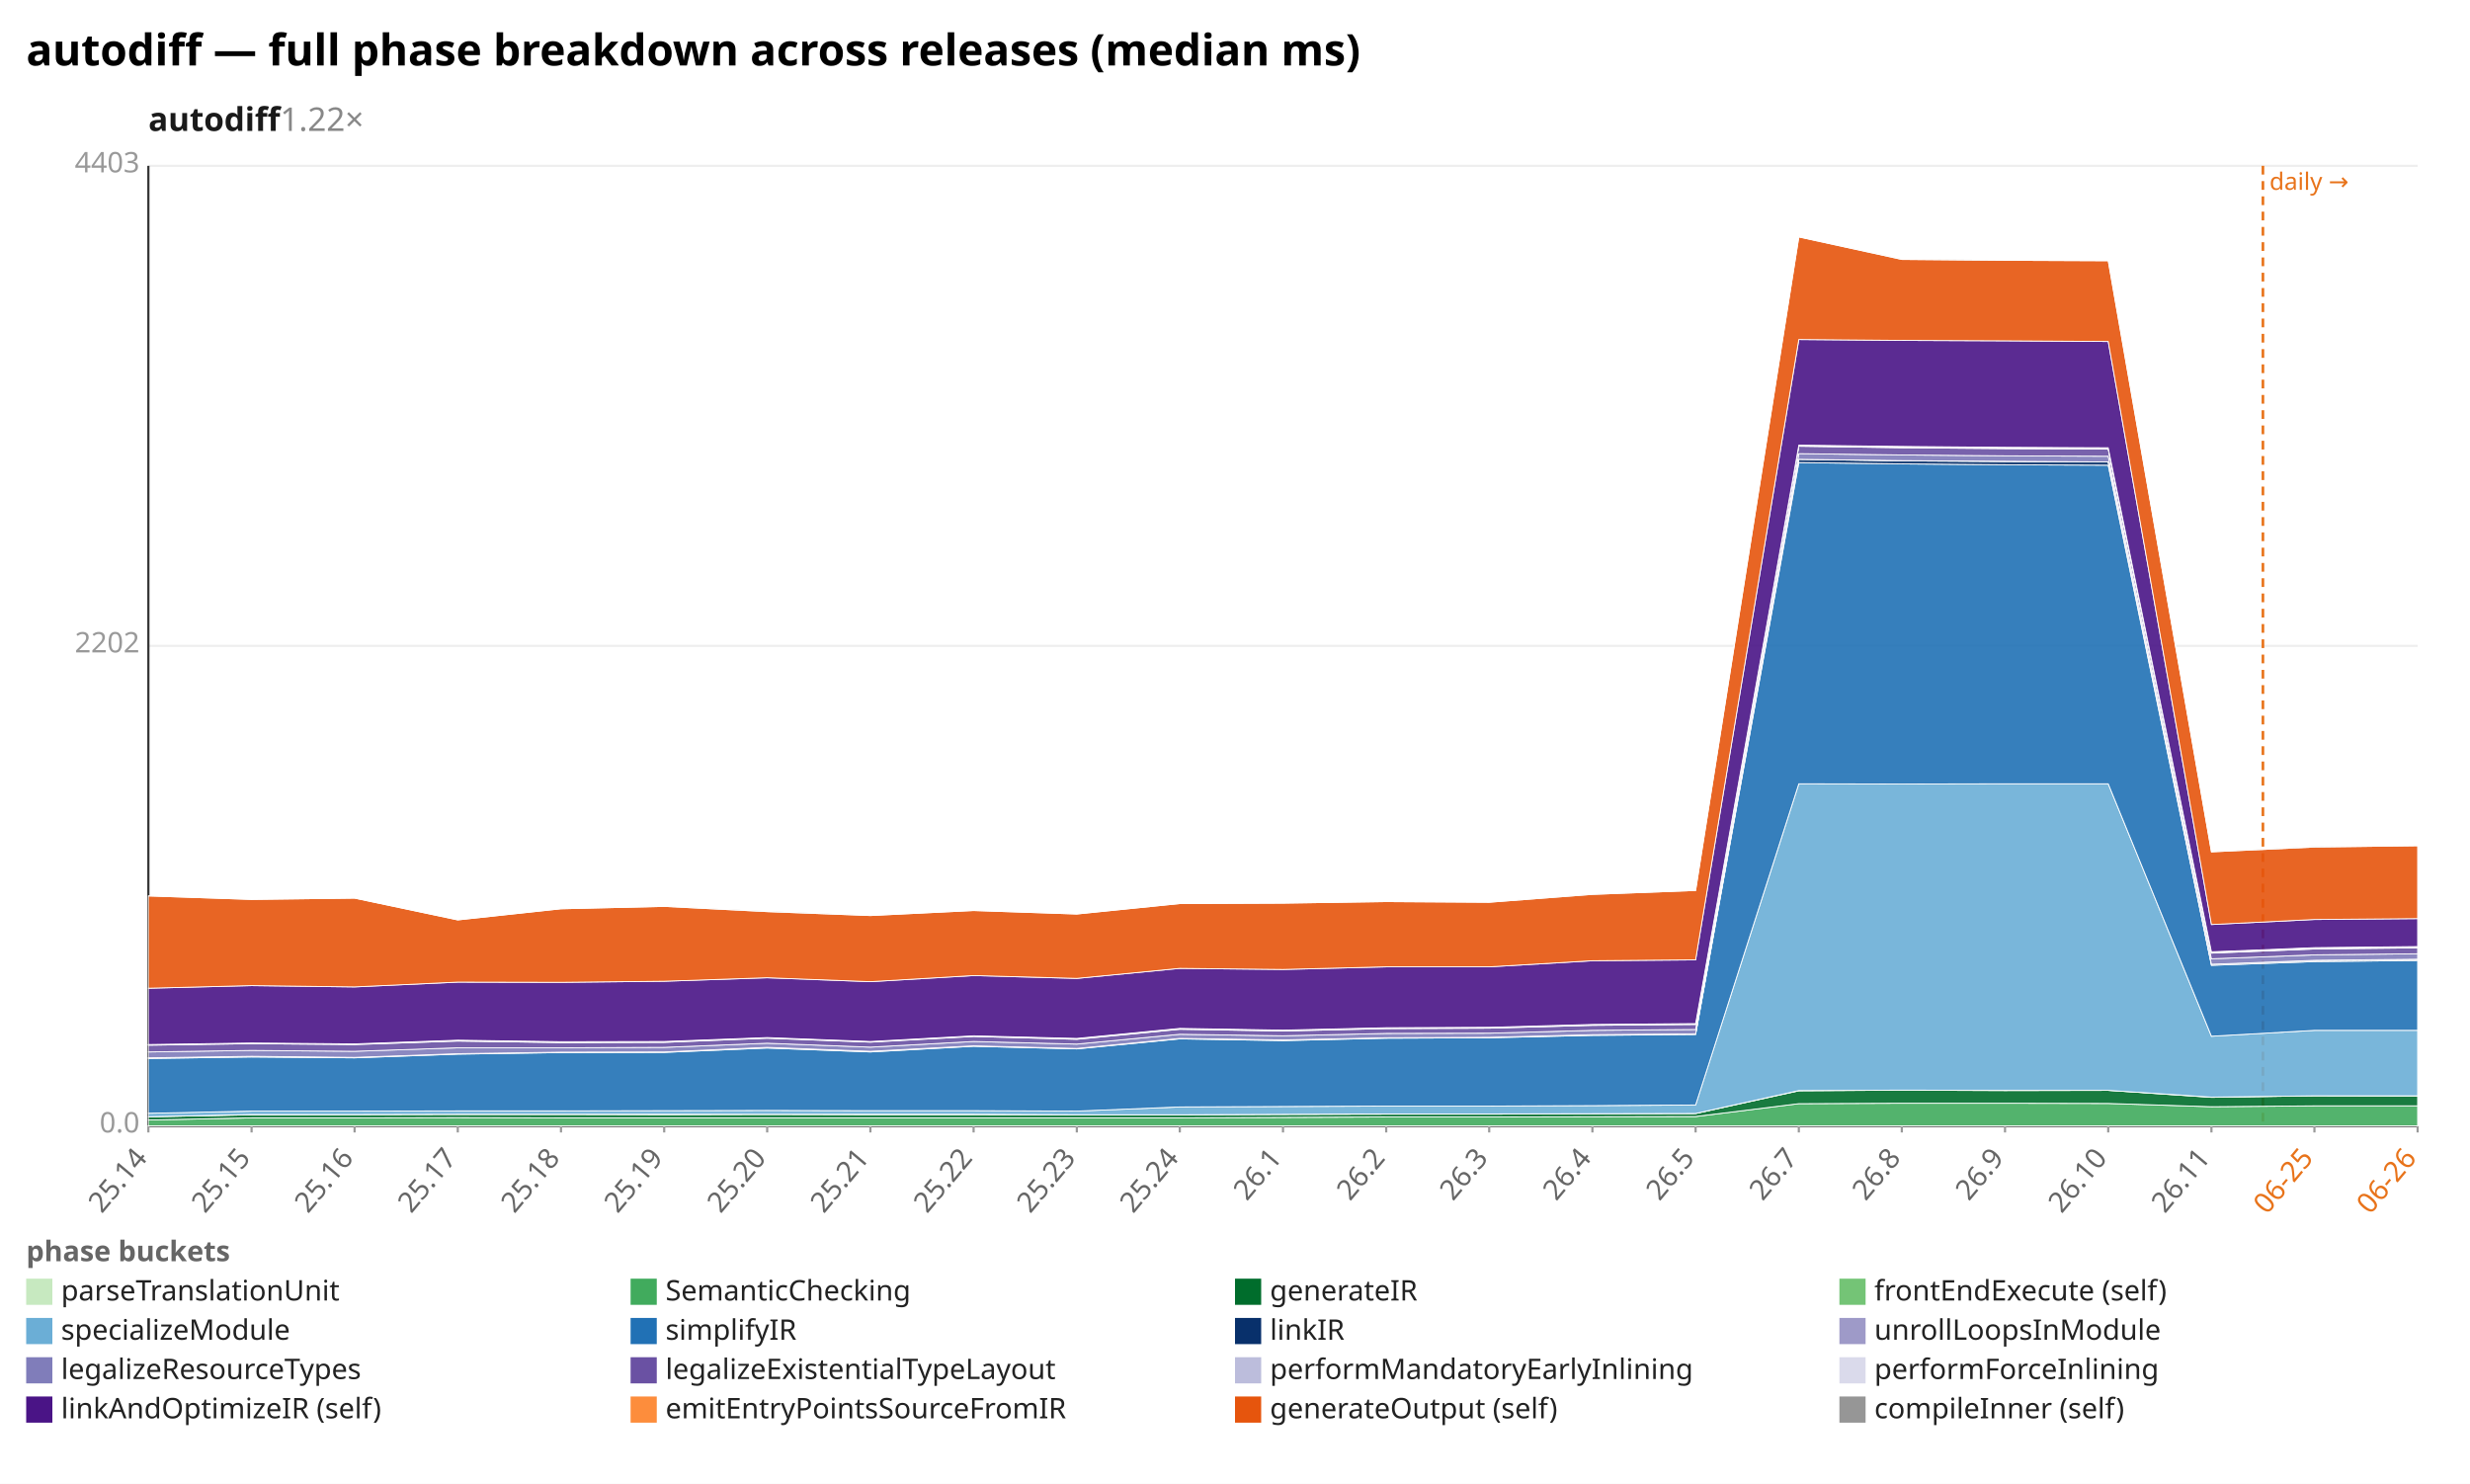
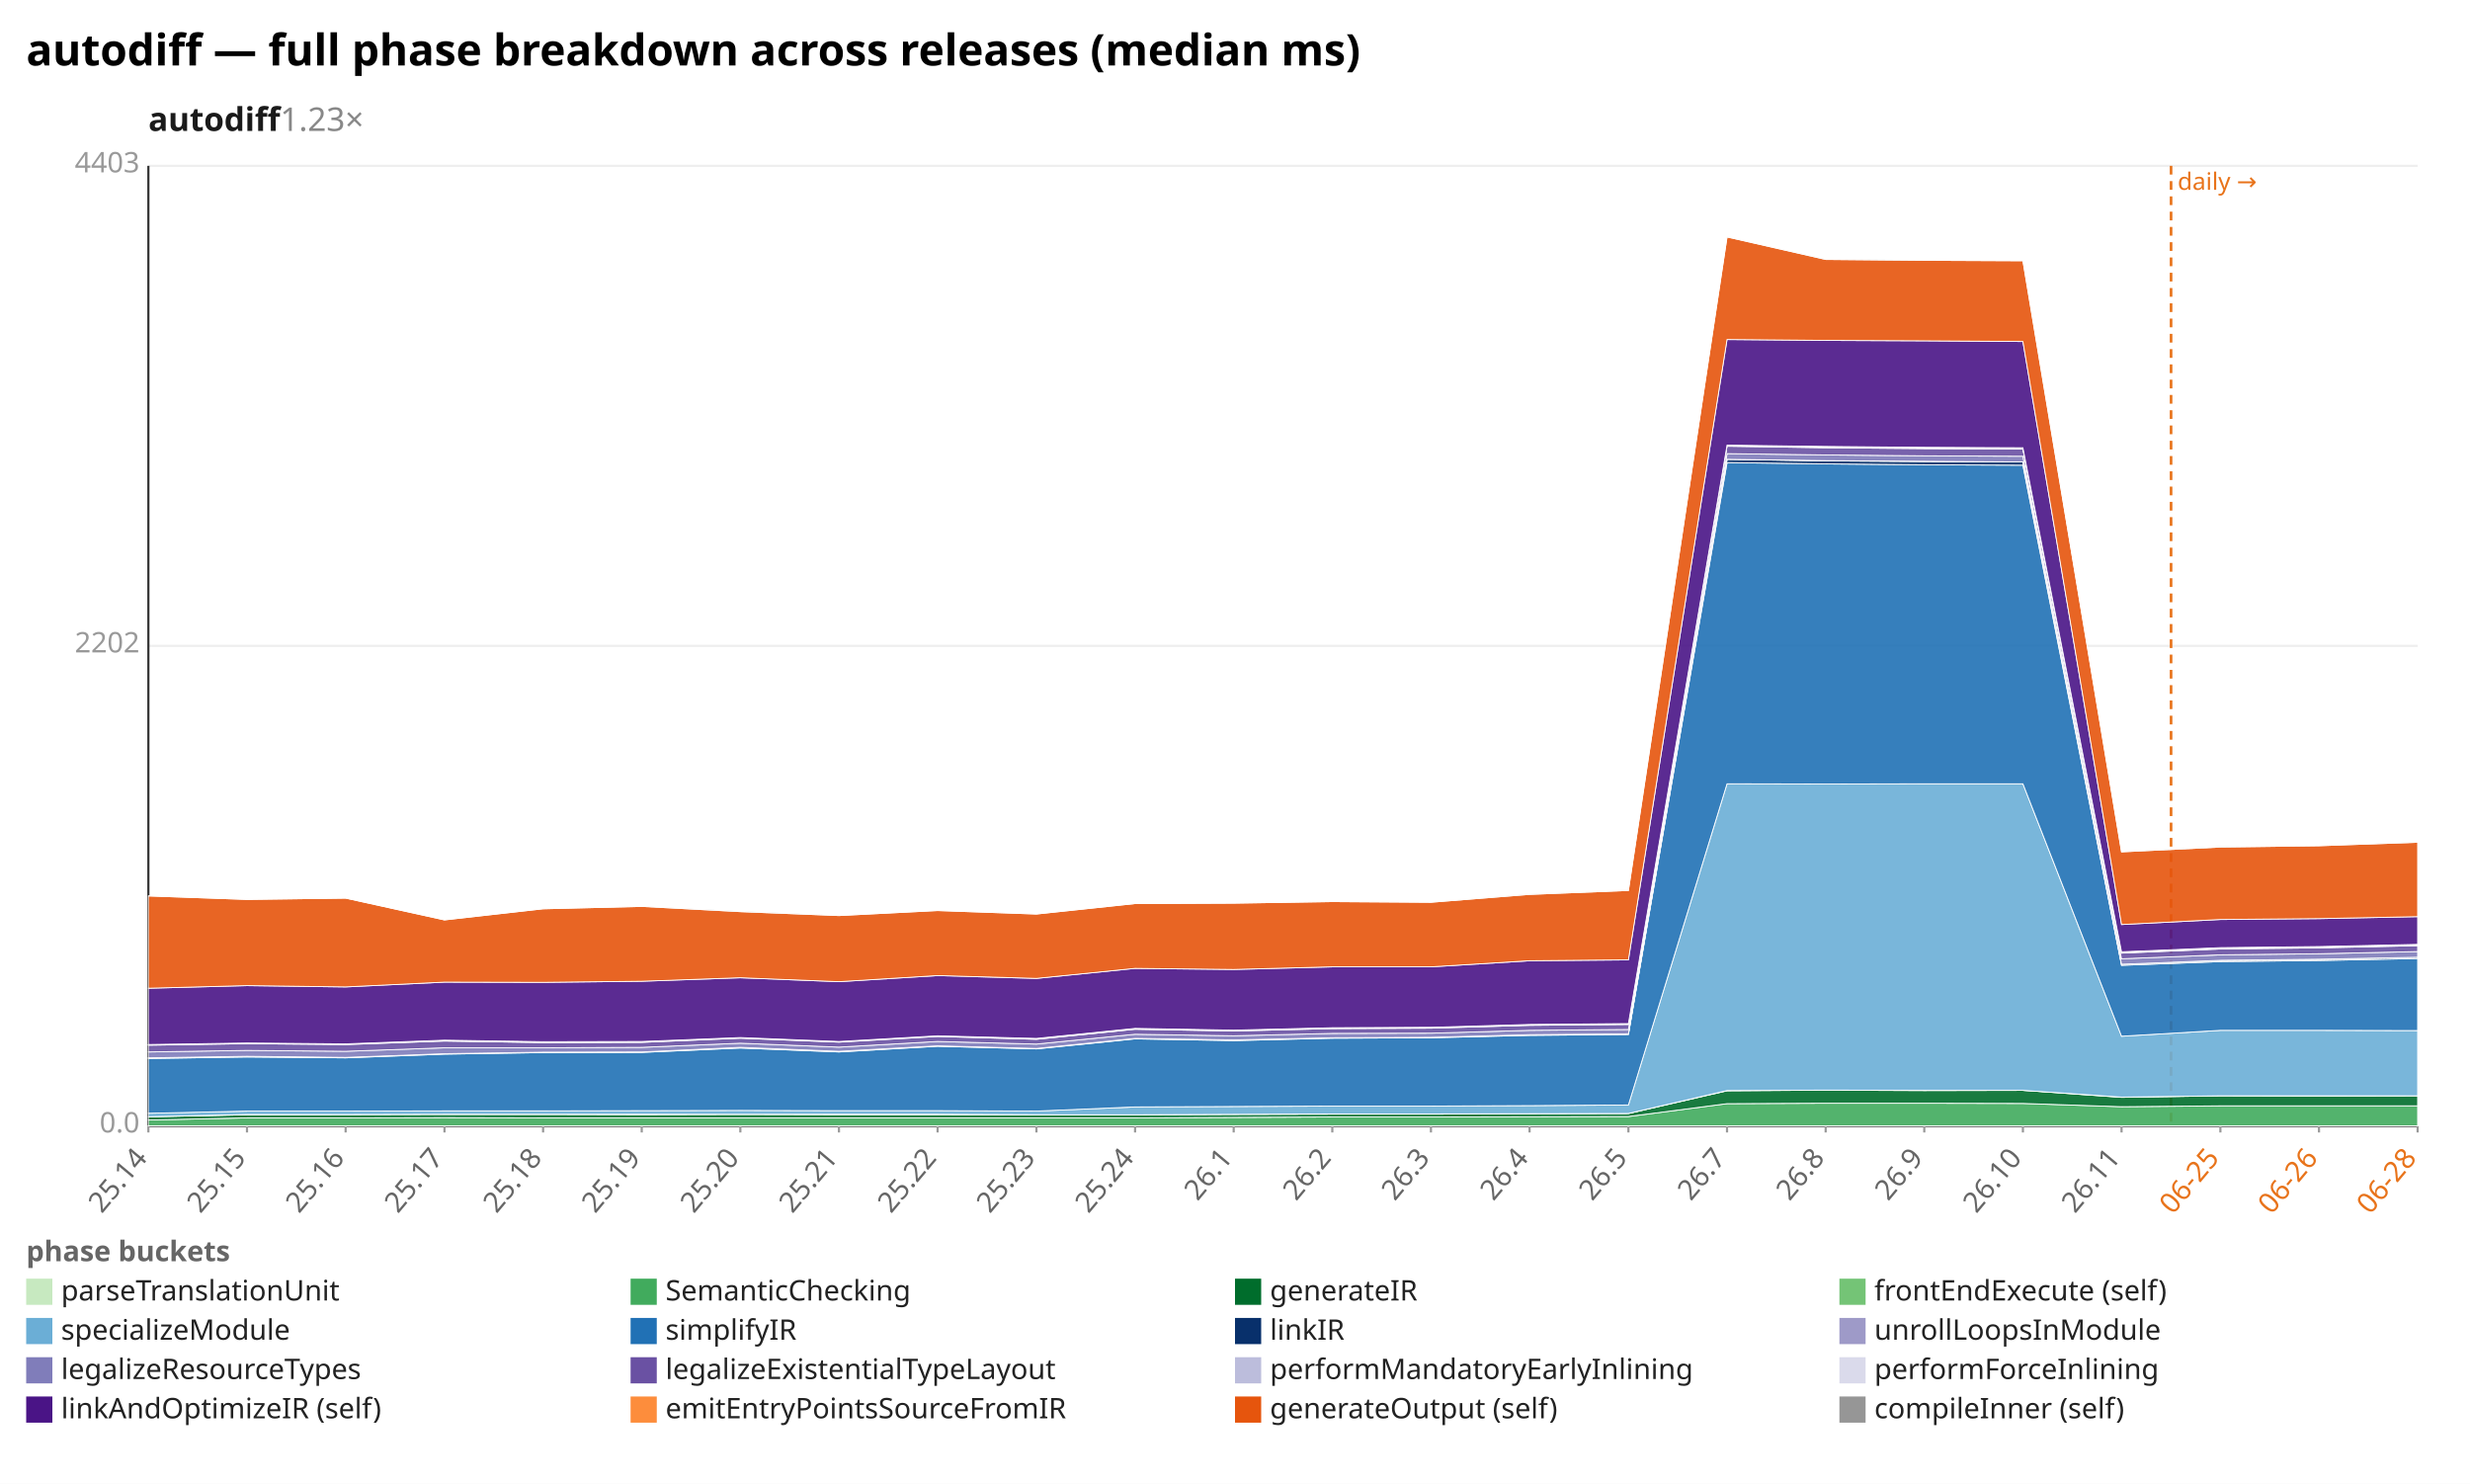
<svg xmlns="http://www.w3.org/2000/svg" width="1132" height="680" viewBox="0 0 1132 680" preserveAspectRatio="xMidYMid meet" font-family="sans-serif" font-size="13">
  <rect width="1132" height="680" fill="white" />
  <text x="12" y="30" font-size="20" font-weight="bold">autodiff — full phase breakdown across releases (median ms)</text>
-   <text x="68" y="60" font-size="15" font-weight="600" fill="#1a1a1a">autodiff<tspan fill="#888" font-weight="400" text-decoration="none">  1.22×</tspan>
+   <text x="68" y="60" font-size="15" font-weight="600" fill="#1a1a1a">autodiff<tspan fill="#888" font-weight="400" text-decoration="none">  1.23×</tspan>
  </text>
  <line x1="68.0" y1="516.0" x2="1108.0" y2="516.0" stroke="#eee" />
  <text x="64.0" y="519.0" text-anchor="end" fill="#999">0.0</text>
  <line x1="68.0" y1="296.0" x2="1108.0" y2="296.0" stroke="#eee" />
  <text x="64.0" y="299.0" text-anchor="end" fill="#999">2202</text>
  <line x1="68.0" y1="76.0" x2="1108.0" y2="76.0" stroke="#eee" />
  <text x="64.0" y="79.0" text-anchor="end" fill="#999">4403</text>
  <line x1="68.0" y1="76.0" x2="68.0" y2="516.0" stroke="#333" />
  <line x1="68.0" y1="516.0" x2="1108.0" y2="516.0" stroke="#333" />
-   <line x1="1037.1" y1="76.0" x2="1037.1" y2="516.0" stroke="#e8731a" stroke-width="1.2" stroke-dasharray="4 3" />
-   <text x="1040.1" y="87.0" fill="#e8731a" font-size="11">daily →</text>
+   <line x1="995.0" y1="76.0" x2="995.0" y2="516.0" stroke="#e8731a" stroke-width="1.2" stroke-dasharray="4 3" />
+   <text x="998.0" y="87.0" fill="#e8731a" font-size="11">daily →</text>
  <line x1="68.0" y1="516.0" x2="68.0" y2="519.0" stroke="#999" />
  <text x="68.0" y="531.0" text-anchor="end" fill="#666" transform="rotate(-50 68.0 531.0)">25.14</text>
-   <line x1="115.3" y1="516.0" x2="115.3" y2="519.0" stroke="#999" />
-   <text x="115.3" y="531.0" text-anchor="end" fill="#666" transform="rotate(-50 115.3 531.0)">25.15</text>
-   <line x1="162.5" y1="516.0" x2="162.5" y2="519.0" stroke="#999" />
-   <text x="162.5" y="531.0" text-anchor="end" fill="#666" transform="rotate(-50 162.5 531.0)">25.16</text>
-   <line x1="209.8" y1="516.0" x2="209.8" y2="519.0" stroke="#999" />
-   <text x="209.8" y="531.0" text-anchor="end" fill="#666" transform="rotate(-50 209.8 531.0)">25.17</text>
-   <line x1="257.1" y1="516.0" x2="257.1" y2="519.0" stroke="#999" />
-   <text x="257.1" y="531.0" text-anchor="end" fill="#666" transform="rotate(-50 257.1 531.0)">25.18</text>
-   <line x1="304.4" y1="516.0" x2="304.4" y2="519.0" stroke="#999" />
-   <text x="304.4" y="531.0" text-anchor="end" fill="#666" transform="rotate(-50 304.4 531.0)">25.19</text>
-   <line x1="351.6" y1="516.0" x2="351.6" y2="519.0" stroke="#999" />
-   <text x="351.6" y="531.0" text-anchor="end" fill="#666" transform="rotate(-50 351.6 531.0)">25.20</text>
-   <line x1="398.9" y1="516.0" x2="398.9" y2="519.0" stroke="#999" />
-   <text x="398.9" y="531.0" text-anchor="end" fill="#666" transform="rotate(-50 398.9 531.0)">25.21</text>
-   <line x1="446.2" y1="516.0" x2="446.2" y2="519.0" stroke="#999" />
-   <text x="446.2" y="531.0" text-anchor="end" fill="#666" transform="rotate(-50 446.2 531.0)">25.22</text>
-   <line x1="493.5" y1="516.0" x2="493.5" y2="519.0" stroke="#999" />
-   <text x="493.5" y="531.0" text-anchor="end" fill="#666" transform="rotate(-50 493.5 531.0)">25.23</text>
-   <line x1="540.7" y1="516.0" x2="540.7" y2="519.0" stroke="#999" />
-   <text x="540.7" y="531.0" text-anchor="end" fill="#666" transform="rotate(-50 540.7 531.0)">25.24</text>
-   <line x1="588.0" y1="516.0" x2="588.0" y2="519.0" stroke="#999" />
-   <text x="588.0" y="531.0" text-anchor="end" fill="#666" transform="rotate(-50 588.0 531.0)">26.1</text>
-   <line x1="635.3" y1="516.0" x2="635.3" y2="519.0" stroke="#999" />
-   <text x="635.3" y="531.0" text-anchor="end" fill="#666" transform="rotate(-50 635.3 531.0)">26.2</text>
-   <line x1="682.5" y1="516.0" x2="682.5" y2="519.0" stroke="#999" />
-   <text x="682.5" y="531.0" text-anchor="end" fill="#666" transform="rotate(-50 682.5 531.0)">26.3</text>
-   <line x1="729.8" y1="516.0" x2="729.8" y2="519.0" stroke="#999" />
-   <text x="729.8" y="531.0" text-anchor="end" fill="#666" transform="rotate(-50 729.8 531.0)">26.4</text>
-   <line x1="777.1" y1="516.0" x2="777.1" y2="519.0" stroke="#999" />
-   <text x="777.1" y="531.0" text-anchor="end" fill="#666" transform="rotate(-50 777.1 531.0)">26.5</text>
-   <line x1="824.4" y1="516.0" x2="824.4" y2="519.0" stroke="#999" />
-   <text x="824.4" y="531.0" text-anchor="end" fill="#666" transform="rotate(-50 824.4 531.0)">26.7</text>
-   <line x1="871.6" y1="516.0" x2="871.6" y2="519.0" stroke="#999" />
-   <text x="871.6" y="531.0" text-anchor="end" fill="#666" transform="rotate(-50 871.6 531.0)">26.8</text>
-   <line x1="918.9" y1="516.0" x2="918.9" y2="519.0" stroke="#999" />
-   <text x="918.9" y="531.0" text-anchor="end" fill="#666" transform="rotate(-50 918.9 531.0)">26.9</text>
-   <line x1="966.2" y1="516.0" x2="966.2" y2="519.0" stroke="#999" />
-   <text x="966.2" y="531.0" text-anchor="end" fill="#666" transform="rotate(-50 966.2 531.0)">26.10</text>
-   <line x1="1013.5" y1="516.0" x2="1013.5" y2="519.0" stroke="#999" />
-   <text x="1013.5" y="531.0" text-anchor="end" fill="#666" transform="rotate(-50 1013.5 531.0)">26.11</text>
-   <line x1="1060.7" y1="516.0" x2="1060.7" y2="519.0" stroke="#999" />
-   <text x="1060.7" y="531.0" text-anchor="end" fill="#e8731a" transform="rotate(-50 1060.7 531.0)">06-25</text>
+   <line x1="113.2" y1="516.0" x2="113.2" y2="519.0" stroke="#999" />
+   <text x="113.2" y="531.0" text-anchor="end" fill="#666" transform="rotate(-50 113.2 531.0)">25.15</text>
+   <line x1="158.4" y1="516.0" x2="158.4" y2="519.0" stroke="#999" />
+   <text x="158.4" y="531.0" text-anchor="end" fill="#666" transform="rotate(-50 158.4 531.0)">25.16</text>
+   <line x1="203.7" y1="516.0" x2="203.7" y2="519.0" stroke="#999" />
+   <text x="203.7" y="531.0" text-anchor="end" fill="#666" transform="rotate(-50 203.7 531.0)">25.17</text>
+   <line x1="248.9" y1="516.0" x2="248.9" y2="519.0" stroke="#999" />
+   <text x="248.9" y="531.0" text-anchor="end" fill="#666" transform="rotate(-50 248.9 531.0)">25.18</text>
+   <line x1="294.1" y1="516.0" x2="294.1" y2="519.0" stroke="#999" />
+   <text x="294.1" y="531.0" text-anchor="end" fill="#666" transform="rotate(-50 294.1 531.0)">25.19</text>
+   <line x1="339.3" y1="516.0" x2="339.3" y2="519.0" stroke="#999" />
+   <text x="339.3" y="531.0" text-anchor="end" fill="#666" transform="rotate(-50 339.3 531.0)">25.20</text>
+   <line x1="384.5" y1="516.0" x2="384.5" y2="519.0" stroke="#999" />
+   <text x="384.5" y="531.0" text-anchor="end" fill="#666" transform="rotate(-50 384.5 531.0)">25.21</text>
+   <line x1="429.7" y1="516.0" x2="429.7" y2="519.0" stroke="#999" />
+   <text x="429.7" y="531.0" text-anchor="end" fill="#666" transform="rotate(-50 429.7 531.0)">25.22</text>
+   <line x1="475.0" y1="516.0" x2="475.0" y2="519.0" stroke="#999" />
+   <text x="475.0" y="531.0" text-anchor="end" fill="#666" transform="rotate(-50 475.0 531.0)">25.23</text>
+   <line x1="520.2" y1="516.0" x2="520.2" y2="519.0" stroke="#999" />
+   <text x="520.2" y="531.0" text-anchor="end" fill="#666" transform="rotate(-50 520.2 531.0)">25.24</text>
+   <line x1="565.4" y1="516.0" x2="565.4" y2="519.0" stroke="#999" />
+   <text x="565.4" y="531.0" text-anchor="end" fill="#666" transform="rotate(-50 565.4 531.0)">26.1</text>
+   <line x1="610.6" y1="516.0" x2="610.6" y2="519.0" stroke="#999" />
+   <text x="610.6" y="531.0" text-anchor="end" fill="#666" transform="rotate(-50 610.6 531.0)">26.2</text>
+   <line x1="655.8" y1="516.0" x2="655.8" y2="519.0" stroke="#999" />
+   <text x="655.8" y="531.0" text-anchor="end" fill="#666" transform="rotate(-50 655.8 531.0)">26.3</text>
+   <line x1="701.0" y1="516.0" x2="701.0" y2="519.0" stroke="#999" />
+   <text x="701.0" y="531.0" text-anchor="end" fill="#666" transform="rotate(-50 701.0 531.0)">26.4</text>
+   <line x1="746.3" y1="516.0" x2="746.3" y2="519.0" stroke="#999" />
+   <text x="746.3" y="531.0" text-anchor="end" fill="#666" transform="rotate(-50 746.3 531.0)">26.5</text>
+   <line x1="791.5" y1="516.0" x2="791.5" y2="519.0" stroke="#999" />
+   <text x="791.5" y="531.0" text-anchor="end" fill="#666" transform="rotate(-50 791.5 531.0)">26.7</text>
+   <line x1="836.7" y1="516.0" x2="836.7" y2="519.0" stroke="#999" />
+   <text x="836.7" y="531.0" text-anchor="end" fill="#666" transform="rotate(-50 836.7 531.0)">26.8</text>
+   <line x1="881.9" y1="516.0" x2="881.9" y2="519.0" stroke="#999" />
+   <text x="881.9" y="531.0" text-anchor="end" fill="#666" transform="rotate(-50 881.9 531.0)">26.9</text>
+   <line x1="927.1" y1="516.0" x2="927.1" y2="519.0" stroke="#999" />
+   <text x="927.1" y="531.0" text-anchor="end" fill="#666" transform="rotate(-50 927.1 531.0)">26.10</text>
+   <line x1="972.3" y1="516.0" x2="972.3" y2="519.0" stroke="#999" />
+   <text x="972.3" y="531.0" text-anchor="end" fill="#666" transform="rotate(-50 972.3 531.0)">26.11</text>
+   <line x1="1017.6" y1="516.0" x2="1017.6" y2="519.0" stroke="#999" />
+   <text x="1017.6" y="531.0" text-anchor="end" fill="#e8731a" transform="rotate(-50 1017.6 531.0)">06-25</text>
+   <line x1="1062.8" y1="516.0" x2="1062.8" y2="519.0" stroke="#999" />
+   <text x="1062.8" y="531.0" text-anchor="end" fill="#e8731a" transform="rotate(-50 1062.8 531.0)">06-26</text>
  <line x1="1108.0" y1="516.0" x2="1108.0" y2="519.0" stroke="#999" />
-   <text x="1108.0" y="531.0" text-anchor="end" fill="#e8731a" transform="rotate(-50 1108.0 531.0)">06-26</text>
-   <polygon points="68.0,515.9 115.3,515.9 162.5,515.9 209.8,515.9 257.1,515.9 304.4,515.9 351.6,515.9 398.9,515.9 446.2,515.9 493.5,515.9 540.7,515.9 588.0,515.9 635.3,515.9 682.5,515.9 729.8,515.9 777.1,515.9 824.4,515.9 871.6,515.9 918.9,515.9 966.2,515.9 1013.5,515.9 1060.7,515.9 1108.0,515.9 1108.0,516.0 1060.7,516.0 1013.5,516.0 966.2,516.0 918.9,516.0 871.6,516.0 824.4,516.0 777.1,516.0 729.8,516.0 682.5,516.0 635.3,516.0 588.0,516.0 540.7,516.0 493.5,516.0 446.2,516.0 398.9,516.0 351.6,516.0 304.4,516.0 257.1,516.0 209.8,516.0 162.5,516.0 115.3,516.0 68.0,516.0" fill="#c7e9c0" fill-opacity="0.9" stroke="#fff" stroke-width="0.4" />
-   <polygon points="68.0,513.3 115.3,512.3 162.5,512.3 209.8,512.2 257.1,512.3 304.4,512.3 351.6,512.3 398.9,512.3 446.2,512.3 493.5,512.3 540.7,512.3 588.0,512.1 635.3,511.9 682.5,511.9 729.8,511.8 777.1,511.7 824.4,505.8 871.6,505.6 918.9,505.6 966.2,505.7 1013.5,507.2 1060.7,506.8 1108.0,506.8 1108.0,515.9 1060.7,515.9 1013.5,515.9 966.2,515.9 918.9,515.9 871.6,515.9 824.4,515.9 777.1,515.9 729.8,515.9 682.5,515.9 635.3,515.9 588.0,515.9 540.7,515.9 493.5,515.9 446.2,515.9 398.9,515.9 351.6,515.9 304.4,515.9 257.1,515.9 209.8,515.9 162.5,515.9 115.3,515.9 68.0,515.9" fill="#41ab5d" fill-opacity="0.9" stroke="#fff" stroke-width="0.4" />
-   <polygon points="68.0,511.8 115.3,510.9 162.5,510.8 209.8,510.7 257.1,510.7 304.4,510.8 351.6,510.7 398.9,510.8 446.2,510.8 493.5,510.9 540.7,510.9 588.0,510.7 635.3,510.6 682.5,510.6 729.8,510.4 777.1,510.3 824.4,499.9 871.6,499.6 918.9,499.8 966.2,499.7 1013.5,502.9 1060.7,502.2 1108.0,502.3 1108.0,506.8 1060.7,506.8 1013.5,507.2 966.2,505.7 918.9,505.6 871.6,505.6 824.4,505.8 777.1,511.7 729.8,511.8 682.5,511.9 635.3,511.9 588.0,512.1 540.7,512.3 493.5,512.3 446.2,512.3 398.9,512.3 351.6,512.3 304.4,512.3 257.1,512.3 209.8,512.2 162.5,512.3 115.3,512.3 68.0,513.3" fill="#006d2c" fill-opacity="0.9" stroke="#fff" stroke-width="0.4" />
-   <polygon points="68.0,511.8 115.3,510.8 162.5,510.8 209.8,510.7 257.1,510.7 304.4,510.7 351.6,510.7 398.9,510.7 446.2,510.7 493.5,510.9 540.7,510.9 588.0,510.7 635.3,510.5 682.5,510.5 729.8,510.4 777.1,510.3 824.4,499.8 871.6,499.6 918.9,499.7 966.2,499.7 1013.5,502.8 1060.7,502.2 1108.0,502.2 1108.0,502.3 1060.7,502.2 1013.5,502.9 966.2,499.7 918.9,499.8 871.6,499.6 824.4,499.9 777.1,510.3 729.8,510.4 682.5,510.6 635.3,510.6 588.0,510.7 540.7,510.9 493.5,510.9 446.2,510.8 398.9,510.8 351.6,510.7 304.4,510.8 257.1,510.7 209.8,510.7 162.5,510.8 115.3,510.9 68.0,511.8" fill="#74c476" fill-opacity="0.9" stroke="#fff" stroke-width="0.4" />
-   <polygon points="68.0,510.2 115.3,509.2 162.5,509.2 209.8,509.1 257.1,509.1 304.4,509.0 351.6,508.9 398.9,509.0 446.2,509.0 493.5,509.2 540.7,507.3 588.0,507.1 635.3,506.9 682.5,506.9 729.8,506.7 777.1,506.4 824.4,359.2 871.6,359.3 918.9,359.2 966.2,359.2 1013.5,474.9 1060.7,472.2 1108.0,472.2 1108.0,502.2 1060.7,502.2 1013.5,502.8 966.2,499.7 918.9,499.7 871.6,499.6 824.4,499.8 777.1,510.3 729.8,510.4 682.5,510.5 635.3,510.5 588.0,510.7 540.7,510.9 493.5,510.9 446.2,510.7 398.9,510.7 351.6,510.7 304.4,510.7 257.1,510.7 209.8,510.7 162.5,510.8 115.3,510.8 68.0,511.8" fill="#6baed6" fill-opacity="0.9" stroke="#fff" stroke-width="0.4" />
-   <polygon points="68.0,485.1 115.3,484.4 162.5,484.8 209.8,483.1 257.1,482.4 304.4,482.3 351.6,480.3 398.9,482.1 446.2,479.5 493.5,480.7 540.7,476.1 588.0,476.9 635.3,475.8 682.5,475.6 729.8,474.5 777.1,474.1 824.4,212.0 871.6,212.6 918.9,213.0 966.2,213.2 1013.5,442.4 1060.7,440.7 1108.0,440.2 1108.0,472.2 1060.7,472.2 1013.5,474.9 966.2,359.2 918.9,359.2 871.6,359.3 824.4,359.2 777.1,506.4 729.8,506.7 682.5,506.9 635.3,506.9 588.0,507.1 540.7,507.3 493.5,509.2 446.2,509.0 398.9,509.0 351.6,508.9 304.4,509.0 257.1,509.1 209.8,509.1 162.5,509.2 115.3,509.2 68.0,510.2" fill="#2171b5" fill-opacity="0.9" stroke="#fff" stroke-width="0.4" />
-   <polygon points="68.0,484.9 115.3,484.2 162.5,484.6 209.8,482.9 257.1,482.2 304.4,482.1 351.6,480.1 398.9,481.9 446.2,479.3 493.5,480.5 540.7,475.9 588.0,476.7 635.3,475.6 682.5,475.4 729.8,474.3 777.1,473.8 824.4,210.5 871.6,211.2 918.9,211.5 966.2,211.7 1013.5,441.9 1060.7,440.2 1108.0,439.7 1108.0,440.2 1060.7,440.7 1013.5,442.4 966.2,213.2 918.9,213.0 871.6,212.6 824.4,212.0 777.1,474.1 729.8,474.5 682.5,475.6 635.3,475.8 588.0,476.9 540.7,476.1 493.5,480.7 446.2,479.5 398.9,482.1 351.6,480.3 304.4,482.3 257.1,482.4 209.8,483.1 162.5,484.8 115.3,484.4 68.0,485.1" fill="#08306b" fill-opacity="0.9" stroke="#fff" stroke-width="0.4" />
-   <polygon points="68.0,484.8 115.3,484.1 162.5,484.6 209.8,482.9 257.1,482.2 304.4,482.1 351.6,480.0 398.9,481.8 446.2,479.3 493.5,480.5 540.7,475.9 588.0,476.6 635.3,475.6 682.5,475.4 729.8,474.2 777.1,473.8 824.4,210.5 871.6,211.1 918.9,211.4 966.2,211.7 1013.5,441.9 1060.7,440.1 1108.0,439.6 1108.0,439.7 1060.7,440.2 1013.5,441.9 966.2,211.7 918.9,211.5 871.6,211.2 824.4,210.5 777.1,473.8 729.8,474.3 682.5,475.4 635.3,475.6 588.0,476.7 540.7,475.9 493.5,480.5 446.2,479.3 398.9,481.9 351.6,480.1 304.4,482.1 257.1,482.2 209.8,482.9 162.5,484.6 115.3,484.2 68.0,484.9" fill="#9e9ac8" fill-opacity="0.9" stroke="#fff" stroke-width="0.4" />
-   <polygon points="68.0,482.1 115.3,481.4 162.5,481.8 209.8,480.2 257.1,480.2 304.4,480.0 351.6,478.1 398.9,479.9 446.2,477.3 493.5,478.5 540.7,474.0 588.0,474.7 635.3,473.6 682.5,473.5 729.8,472.2 777.1,471.8 824.4,207.9 871.6,208.5 918.9,208.9 966.2,209.1 1013.5,439.4 1060.7,437.6 1108.0,437.1 1108.0,439.6 1060.7,440.1 1013.5,441.9 966.2,211.7 918.9,211.4 871.6,211.1 824.4,210.5 777.1,473.8 729.8,474.2 682.5,475.4 635.3,475.6 588.0,476.6 540.7,475.9 493.5,480.5 446.2,479.3 398.9,481.8 351.6,480.0 304.4,482.1 257.1,482.2 209.8,482.9 162.5,484.6 115.3,484.1 68.0,484.8" fill="#807dba" fill-opacity="0.9" stroke="#fff" stroke-width="0.4" />
-   <polygon points="68.0,479.0 115.3,478.3 162.5,478.7 209.8,477.1 257.1,477.8 304.4,477.7 351.6,475.8 398.9,477.6 446.2,475.0 493.5,476.3 540.7,471.7 588.0,472.5 635.3,471.4 682.5,471.2 729.8,469.9 777.1,469.5 824.4,204.5 871.6,205.2 918.9,205.6 966.2,205.8 1013.5,436.8 1060.7,434.9 1108.0,434.4 1108.0,437.1 1060.7,437.6 1013.5,439.4 966.2,209.1 918.9,208.9 871.6,208.5 824.4,207.9 777.1,471.8 729.8,472.2 682.5,473.5 635.3,473.6 588.0,474.7 540.7,474.0 493.5,478.5 446.2,477.3 398.9,479.9 351.6,478.1 304.4,480.0 257.1,480.2 209.8,480.2 162.5,481.8 115.3,481.4 68.0,482.1" fill="#6a51a3" fill-opacity="0.9" stroke="#fff" stroke-width="0.4" />
-   <polygon points="68.0,478.8 115.3,478.1 162.5,478.5 209.8,476.9 257.1,477.6 304.4,477.4 351.6,475.6 398.9,477.4 446.2,474.8 493.5,476.0 540.7,471.4 588.0,472.2 635.3,471.1 682.5,471.0 729.8,469.7 777.1,469.2 824.4,204.2 871.6,204.9 918.9,205.3 966.2,205.5 1013.5,436.5 1060.7,434.6 1108.0,434.1 1108.0,434.4 1060.7,434.9 1013.5,436.8 966.2,205.8 918.9,205.6 871.6,205.2 824.4,204.5 777.1,469.5 729.8,469.9 682.5,471.2 635.3,471.4 588.0,472.5 540.7,471.7 493.5,476.3 446.2,475.0 398.9,477.6 351.6,475.8 304.4,477.7 257.1,477.8 209.8,477.1 162.5,478.7 115.3,478.3 68.0,479.0" fill="#bcbddc" fill-opacity="0.9" stroke="#fff" stroke-width="0.4" />
-   <polygon points="68.0,478.7 115.3,478.0 162.5,478.4 209.8,476.7 257.1,477.4 304.4,477.3 351.6,475.5 398.9,477.3 446.2,474.7 493.5,475.9 540.7,471.3 588.0,472.1 635.3,471.0 682.5,470.8 729.8,469.5 777.1,469.1 824.4,204.0 871.6,204.6 918.9,205.0 966.2,205.2 1013.5,436.2 1060.7,434.3 1108.0,433.8 1108.0,434.1 1060.7,434.6 1013.5,436.5 966.2,205.5 918.9,205.3 871.6,204.9 824.4,204.2 777.1,469.2 729.8,469.7 682.5,471.0 635.3,471.1 588.0,472.2 540.7,471.4 493.5,476.0 446.2,474.8 398.9,477.4 351.6,475.6 304.4,477.4 257.1,477.6 209.8,476.9 162.5,478.5 115.3,478.1 68.0,478.8" fill="#dadaeb" fill-opacity="0.9" stroke="#fff" stroke-width="0.4" />
-   <polygon points="68.0,452.9 115.3,451.7 162.5,452.3 209.8,450.1 257.1,450.2 304.4,449.7 351.6,448.1 398.9,449.9 446.2,447.1 493.5,448.4 540.7,443.8 588.0,444.3 635.3,443.1 682.5,443.1 729.8,440.3 777.1,439.9 824.4,155.6 871.6,156.0 918.9,156.2 966.2,156.5 1013.5,423.7 1060.7,421.4 1108.0,421.0 1108.0,433.8 1060.7,434.3 1013.5,436.2 966.2,205.2 918.9,205.0 871.6,204.6 824.4,204.0 777.1,469.1 729.8,469.5 682.5,470.8 635.3,471.0 588.0,472.1 540.7,471.3 493.5,475.9 446.2,474.7 398.9,477.3 351.6,475.5 304.4,477.3 257.1,477.4 209.8,476.7 162.5,478.4 115.3,478.0 68.0,478.7" fill="#4a1486" fill-opacity="0.9" stroke="#fff" stroke-width="0.4" />
-   <polygon points="68.0,410.6 115.3,412.2 162.5,411.6 209.8,421.6 257.1,416.5 304.4,415.4 351.6,417.8 398.9,419.6 446.2,417.3 493.5,418.9 540.7,414.1 588.0,413.9 635.3,413.2 682.5,413.5 729.8,409.9 777.1,408.1 824.4,108.6 871.6,118.9 918.9,119.3 966.2,119.5 1013.5,390.4 1060.7,388.2 1108.0,387.6 1108.0,421.0 1060.7,421.4 1013.5,423.7 966.2,156.5 918.9,156.2 871.6,156.0 824.4,155.6 777.1,439.9 729.8,440.3 682.5,443.1 635.3,443.1 588.0,444.3 540.7,443.8 493.5,448.4 446.2,447.1 398.9,449.9 351.6,448.1 304.4,449.7 257.1,450.2 209.8,450.1 162.5,452.3 115.3,451.7 68.0,452.9" fill="#e6550d" fill-opacity="0.9" stroke="#fff" stroke-width="0.4" />
-   <polygon points="68.0,410.6 115.3,412.2 162.5,411.6 209.8,421.6 257.1,416.5 304.4,415.4 351.6,417.6 398.9,419.6 446.2,417.3 493.5,418.9 540.7,414.1 588.0,413.9 635.3,413.2 682.5,413.5 729.8,409.8 777.1,408.1 824.4,108.6 871.6,118.8 918.9,119.2 966.2,119.3 1013.5,390.4 1060.7,387.9 1108.0,387.6 1108.0,387.6 1060.7,388.2 1013.5,390.4 966.2,119.5 918.9,119.3 871.6,118.9 824.4,108.6 777.1,408.1 729.8,409.9 682.5,413.5 635.3,413.2 588.0,413.9 540.7,414.1 493.5,418.9 446.2,417.3 398.9,419.6 351.6,417.8 304.4,415.4 257.1,416.5 209.8,421.6 162.5,411.6 115.3,412.2 68.0,410.6" fill="#969696" fill-opacity="0.9" stroke="#fff" stroke-width="0.4" />
+   <text x="1108.0" y="531.0" text-anchor="end" fill="#e8731a" transform="rotate(-50 1108.0 531.0)">06-28</text>
+   <polygon points="68.0,515.9 113.2,515.9 158.4,515.9 203.7,515.9 248.9,515.9 294.1,515.9 339.3,515.9 384.5,515.9 429.7,515.9 475.0,515.9 520.2,515.9 565.4,515.9 610.6,515.9 655.8,515.9 701.0,515.9 746.3,515.9 791.5,515.9 836.7,515.9 881.9,515.9 927.1,515.9 972.3,515.9 1017.6,515.9 1062.8,515.9 1108.0,515.9 1108.0,516.0 1062.8,516.0 1017.6,516.0 972.3,516.0 927.1,516.0 881.9,516.0 836.7,516.0 791.5,516.0 746.3,516.0 701.0,516.0 655.8,516.0 610.6,516.0 565.4,516.0 520.2,516.0 475.0,516.0 429.7,516.0 384.5,516.0 339.3,516.0 294.1,516.0 248.9,516.0 203.7,516.0 158.4,516.0 113.2,516.0 68.0,516.0" fill="#c7e9c0" fill-opacity="0.9" stroke="#fff" stroke-width="0.4" />
+   <polygon points="68.0,513.3 113.2,512.3 158.4,512.3 203.7,512.2 248.9,512.3 294.1,512.3 339.3,512.3 384.5,512.3 429.7,512.3 475.0,512.3 520.2,512.3 565.4,512.1 610.6,511.9 655.8,511.9 701.0,511.8 746.3,511.7 791.5,505.8 836.7,505.6 881.9,505.6 927.1,505.7 972.3,507.2 1017.6,506.8 1062.8,506.8 1108.0,506.8 1108.0,515.9 1062.8,515.9 1017.6,515.9 972.3,515.9 927.1,515.9 881.9,515.9 836.7,515.9 791.5,515.9 746.3,515.9 701.0,515.9 655.8,515.9 610.6,515.9 565.4,515.9 520.2,515.9 475.0,515.9 429.7,515.9 384.5,515.9 339.3,515.9 294.1,515.9 248.9,515.9 203.7,515.9 158.4,515.9 113.2,515.9 68.0,515.9" fill="#41ab5d" fill-opacity="0.9" stroke="#fff" stroke-width="0.4" />
+   <polygon points="68.0,511.8 113.2,510.9 158.4,510.8 203.7,510.7 248.9,510.7 294.1,510.8 339.3,510.7 384.5,510.8 429.7,510.8 475.0,510.9 520.2,510.9 565.4,510.7 610.6,510.6 655.8,510.6 701.0,510.4 746.3,510.3 791.5,499.9 836.7,499.6 881.9,499.8 927.1,499.7 972.3,502.9 1017.6,502.2 1062.8,502.3 1108.0,502.2 1108.0,506.8 1062.8,506.8 1017.6,506.8 972.3,507.2 927.1,505.7 881.9,505.6 836.7,505.6 791.5,505.8 746.3,511.7 701.0,511.8 655.8,511.9 610.6,511.9 565.4,512.1 520.2,512.3 475.0,512.3 429.7,512.3 384.5,512.3 339.3,512.3 294.1,512.3 248.9,512.3 203.7,512.2 158.4,512.3 113.2,512.3 68.0,513.3" fill="#006d2c" fill-opacity="0.9" stroke="#fff" stroke-width="0.4" />
+   <polygon points="68.0,511.8 113.2,510.8 158.4,510.8 203.7,510.7 248.9,510.7 294.1,510.7 339.3,510.7 384.5,510.7 429.7,510.7 475.0,510.9 520.2,510.9 565.4,510.7 610.6,510.5 655.8,510.5 701.0,510.4 746.3,510.3 791.5,499.8 836.7,499.6 881.9,499.7 927.1,499.7 972.3,502.8 1017.6,502.2 1062.8,502.2 1108.0,502.2 1108.0,502.2 1062.8,502.3 1017.6,502.2 972.3,502.9 927.1,499.7 881.9,499.8 836.7,499.6 791.5,499.9 746.3,510.3 701.0,510.4 655.8,510.6 610.6,510.6 565.4,510.7 520.2,510.9 475.0,510.9 429.7,510.8 384.5,510.8 339.3,510.7 294.1,510.8 248.9,510.7 203.7,510.7 158.4,510.8 113.2,510.9 68.0,511.8" fill="#74c476" fill-opacity="0.9" stroke="#fff" stroke-width="0.4" />
+   <polygon points="68.0,510.2 113.2,509.2 158.4,509.2 203.7,509.1 248.9,509.1 294.1,509.0 339.3,508.9 384.5,509.0 429.7,509.0 475.0,509.2 520.2,507.3 565.4,507.1 610.6,506.9 655.8,506.9 701.0,506.7 746.3,506.4 791.5,359.2 836.7,359.3 881.9,359.2 927.1,359.2 972.3,474.9 1017.6,472.2 1062.8,472.2 1108.0,472.3 1108.0,502.2 1062.8,502.2 1017.6,502.2 972.3,502.8 927.1,499.7 881.9,499.7 836.7,499.6 791.5,499.8 746.3,510.3 701.0,510.4 655.8,510.5 610.6,510.5 565.4,510.7 520.2,510.9 475.0,510.9 429.7,510.7 384.5,510.7 339.3,510.7 294.1,510.7 248.9,510.7 203.7,510.7 158.4,510.8 113.2,510.8 68.0,511.8" fill="#6baed6" fill-opacity="0.9" stroke="#fff" stroke-width="0.4" />
+   <polygon points="68.0,485.1 113.2,484.4 158.4,484.8 203.7,483.1 248.9,482.4 294.1,482.3 339.3,480.3 384.5,482.1 429.7,479.5 475.0,480.7 520.2,476.1 565.4,476.9 610.6,475.8 655.8,475.6 701.0,474.5 746.3,474.1 791.5,212.0 836.7,212.6 881.9,213.0 927.1,213.2 972.3,442.4 1017.6,440.7 1062.8,440.2 1108.0,439.3 1108.0,472.3 1062.8,472.2 1017.6,472.2 972.3,474.9 927.1,359.2 881.9,359.2 836.7,359.3 791.5,359.2 746.3,506.4 701.0,506.7 655.8,506.9 610.6,506.9 565.4,507.1 520.2,507.3 475.0,509.2 429.7,509.0 384.5,509.0 339.3,508.9 294.1,509.0 248.9,509.1 203.7,509.1 158.4,509.2 113.2,509.2 68.0,510.2" fill="#2171b5" fill-opacity="0.9" stroke="#fff" stroke-width="0.4" />
+   <polygon points="68.0,484.9 113.2,484.2 158.4,484.6 203.7,482.9 248.9,482.2 294.1,482.1 339.3,480.1 384.5,481.9 429.7,479.3 475.0,480.5 520.2,475.9 565.4,476.7 610.6,475.6 655.8,475.4 701.0,474.3 746.3,473.8 791.5,210.5 836.7,211.2 881.9,211.5 927.1,211.7 972.3,441.9 1017.6,440.2 1062.8,439.7 1108.0,438.7 1108.0,439.3 1062.8,440.2 1017.6,440.7 972.3,442.4 927.1,213.2 881.9,213.0 836.7,212.6 791.5,212.0 746.3,474.1 701.0,474.5 655.8,475.6 610.6,475.8 565.4,476.9 520.2,476.1 475.0,480.7 429.7,479.5 384.5,482.1 339.3,480.3 294.1,482.3 248.9,482.4 203.7,483.1 158.4,484.8 113.2,484.4 68.0,485.1" fill="#08306b" fill-opacity="0.9" stroke="#fff" stroke-width="0.4" />
+   <polygon points="68.0,484.8 113.2,484.1 158.4,484.6 203.7,482.9 248.9,482.2 294.1,482.1 339.3,480.0 384.5,481.8 429.7,479.3 475.0,480.5 520.2,475.9 565.4,476.6 610.6,475.6 655.8,475.4 701.0,474.2 746.3,473.8 791.5,210.5 836.7,211.1 881.9,211.4 927.1,211.7 972.3,441.9 1017.6,440.1 1062.8,439.6 1108.0,438.7 1108.0,438.7 1062.8,439.7 1017.6,440.2 972.3,441.9 927.1,211.7 881.9,211.5 836.7,211.2 791.5,210.5 746.3,473.8 701.0,474.3 655.8,475.4 610.6,475.6 565.4,476.7 520.2,475.9 475.0,480.5 429.7,479.3 384.5,481.9 339.3,480.1 294.1,482.1 248.9,482.2 203.7,482.9 158.4,484.6 113.2,484.2 68.0,484.9" fill="#9e9ac8" fill-opacity="0.9" stroke="#fff" stroke-width="0.4" />
+   <polygon points="68.0,482.1 113.2,481.4 158.4,481.8 203.7,480.2 248.9,480.2 294.1,480.0 339.3,478.1 384.5,479.9 429.7,477.3 475.0,478.5 520.2,474.0 565.4,474.7 610.6,473.6 655.8,473.5 701.0,472.2 746.3,471.8 791.5,207.9 836.7,208.5 881.9,208.9 927.1,209.1 972.3,439.4 1017.6,437.6 1062.8,437.1 1108.0,436.1 1108.0,438.7 1062.8,439.6 1017.6,440.1 972.3,441.9 927.1,211.7 881.9,211.4 836.7,211.1 791.5,210.5 746.3,473.8 701.0,474.2 655.8,475.4 610.6,475.6 565.4,476.6 520.2,475.9 475.0,480.5 429.7,479.3 384.5,481.8 339.3,480.0 294.1,482.1 248.9,482.2 203.7,482.9 158.4,484.6 113.2,484.1 68.0,484.8" fill="#807dba" fill-opacity="0.9" stroke="#fff" stroke-width="0.4" />
+   <polygon points="68.0,479.0 113.2,478.3 158.4,478.7 203.7,477.1 248.9,477.8 294.1,477.7 339.3,475.8 384.5,477.6 429.7,475.0 475.0,476.3 520.2,471.7 565.4,472.5 610.6,471.4 655.8,471.2 701.0,469.9 746.3,469.5 791.5,204.5 836.7,205.2 881.9,205.6 927.1,205.8 972.3,436.8 1017.6,434.9 1062.8,434.4 1108.0,433.4 1108.0,436.1 1062.8,437.1 1017.6,437.6 972.3,439.4 927.1,209.1 881.9,208.9 836.7,208.5 791.5,207.9 746.3,471.8 701.0,472.2 655.8,473.5 610.6,473.6 565.4,474.7 520.2,474.0 475.0,478.5 429.7,477.3 384.5,479.9 339.3,478.1 294.1,480.0 248.9,480.2 203.7,480.2 158.4,481.8 113.2,481.4 68.0,482.1" fill="#6a51a3" fill-opacity="0.9" stroke="#fff" stroke-width="0.4" />
+   <polygon points="68.0,478.8 113.2,478.1 158.4,478.5 203.7,476.9 248.9,477.6 294.1,477.4 339.3,475.6 384.5,477.4 429.7,474.8 475.0,476.0 520.2,471.4 565.4,472.2 610.6,471.1 655.8,471.0 701.0,469.7 746.3,469.2 791.5,204.2 836.7,204.9 881.9,205.3 927.1,205.5 972.3,436.5 1017.6,434.6 1062.8,434.1 1108.0,433.0 1108.0,433.4 1062.8,434.4 1017.6,434.9 972.3,436.8 927.1,205.8 881.9,205.6 836.7,205.2 791.5,204.5 746.3,469.5 701.0,469.9 655.8,471.2 610.6,471.4 565.4,472.5 520.2,471.7 475.0,476.3 429.7,475.0 384.5,477.6 339.3,475.8 294.1,477.7 248.9,477.8 203.7,477.1 158.4,478.7 113.2,478.3 68.0,479.0" fill="#bcbddc" fill-opacity="0.9" stroke="#fff" stroke-width="0.4" />
+   <polygon points="68.0,478.7 113.2,478.0 158.4,478.4 203.7,476.7 248.9,477.4 294.1,477.3 339.3,475.5 384.5,477.3 429.7,474.7 475.0,475.9 520.2,471.3 565.4,472.1 610.6,471.0 655.8,470.8 701.0,469.5 746.3,469.1 791.5,204.0 836.7,204.6 881.9,205.0 927.1,205.2 972.3,436.2 1017.6,434.3 1062.8,433.8 1108.0,432.8 1108.0,433.0 1062.8,434.1 1017.6,434.6 972.3,436.5 927.1,205.5 881.9,205.3 836.7,204.9 791.5,204.2 746.3,469.2 701.0,469.7 655.8,471.0 610.6,471.1 565.4,472.2 520.2,471.4 475.0,476.0 429.7,474.8 384.5,477.4 339.3,475.6 294.1,477.4 248.9,477.6 203.7,476.9 158.4,478.5 113.2,478.1 68.0,478.8" fill="#dadaeb" fill-opacity="0.9" stroke="#fff" stroke-width="0.4" />
+   <polygon points="68.0,452.9 113.2,451.7 158.4,452.3 203.7,450.1 248.9,450.2 294.1,449.7 339.3,448.1 384.5,449.9 429.7,447.1 475.0,448.4 520.2,443.8 565.4,444.3 610.6,443.1 655.8,443.1 701.0,440.3 746.3,439.9 791.5,155.6 836.7,156.0 881.9,156.2 927.1,156.5 972.3,423.7 1017.6,421.4 1062.8,421.0 1108.0,420.1 1108.0,432.8 1062.8,433.8 1017.6,434.3 972.3,436.2 927.1,205.2 881.9,205.0 836.7,204.6 791.5,204.0 746.3,469.1 701.0,469.5 655.8,470.8 610.6,471.0 565.4,472.1 520.2,471.3 475.0,475.9 429.7,474.7 384.5,477.3 339.3,475.5 294.1,477.3 248.9,477.4 203.7,476.7 158.4,478.4 113.2,478.0 68.0,478.7" fill="#4a1486" fill-opacity="0.9" stroke="#fff" stroke-width="0.4" />
+   <polygon points="68.0,410.6 113.2,412.2 158.4,411.6 203.7,421.6 248.9,416.5 294.1,415.4 339.3,417.8 384.5,419.6 429.7,417.3 475.0,418.9 520.2,414.1 565.4,413.9 610.6,413.2 655.8,413.5 701.0,409.9 746.3,408.1 791.5,108.6 836.7,118.9 881.9,119.3 927.1,119.5 972.3,390.4 1017.6,388.2 1062.8,387.6 1108.0,386.0 1108.0,420.1 1062.8,421.0 1017.6,421.4 972.3,423.7 927.1,156.5 881.9,156.2 836.7,156.0 791.5,155.6 746.3,439.9 701.0,440.3 655.8,443.1 610.6,443.1 565.4,444.3 520.2,443.8 475.0,448.4 429.7,447.1 384.5,449.9 339.3,448.1 294.1,449.7 248.9,450.2 203.7,450.1 158.4,452.3 113.2,451.7 68.0,452.9" fill="#e6550d" fill-opacity="0.9" stroke="#fff" stroke-width="0.4" />
+   <polygon points="68.0,410.6 113.2,412.2 158.4,411.6 203.7,421.6 248.9,416.5 294.1,415.4 339.3,417.6 384.5,419.6 429.7,417.3 475.0,418.9 520.2,414.1 565.4,413.9 610.6,413.2 655.8,413.5 701.0,409.8 746.3,408.1 791.5,108.6 836.7,118.8 881.9,119.2 927.1,119.3 972.3,390.4 1017.6,387.9 1062.8,387.6 1108.0,385.9 1108.0,386.0 1062.8,387.6 1017.6,388.2 972.3,390.4 927.1,119.5 881.9,119.3 836.7,118.9 791.5,108.6 746.3,408.1 701.0,409.9 655.8,413.5 610.6,413.2 565.4,413.9 520.2,414.1 475.0,418.9 429.7,417.3 384.5,419.6 339.3,417.8 294.1,415.4 248.9,416.5 203.7,421.6 158.4,411.6 113.2,412.2 68.0,410.6" fill="#969696" fill-opacity="0.9" stroke="#fff" stroke-width="0.4" />
  <text x="12" y="578" fill="#666" font-weight="600">phase buckets</text>
  <rect x="12" y="586" width="12" height="12" fill="#c7e9c0" />
  <text x="28" y="596" fill="#222">parseTranslationUnit</text>
  <rect x="289" y="586" width="12" height="12" fill="#41ab5d" />
  <text x="305" y="596" fill="#222">SemanticChecking</text>
  <rect x="566" y="586" width="12" height="12" fill="#006d2c" />
  <text x="582" y="596" fill="#222">generateIR</text>
  <rect x="843" y="586" width="12" height="12" fill="#74c476" />
  <text x="859" y="596" fill="#222">frontEndExecute (self)</text>
  <rect x="12" y="604" width="12" height="12" fill="#6baed6" />
  <text x="28" y="614" fill="#222">specializeModule</text>
  <rect x="289" y="604" width="12" height="12" fill="#2171b5" />
  <text x="305" y="614" fill="#222">simplifyIR</text>
  <rect x="566" y="604" width="12" height="12" fill="#08306b" />
  <text x="582" y="614" fill="#222">linkIR</text>
  <rect x="843" y="604" width="12" height="12" fill="#9e9ac8" />
  <text x="859" y="614" fill="#222">unrollLoopsInModule</text>
  <rect x="12" y="622" width="12" height="12" fill="#807dba" />
  <text x="28" y="632" fill="#222">legalizeResourceTypes</text>
  <rect x="289" y="622" width="12" height="12" fill="#6a51a3" />
  <text x="305" y="632" fill="#222">legalizeExistentialTypeLayout</text>
  <rect x="566" y="622" width="12" height="12" fill="#bcbddc" />
  <text x="582" y="632" fill="#222">performMandatoryEarlyInlining</text>
  <rect x="843" y="622" width="12" height="12" fill="#dadaeb" />
  <text x="859" y="632" fill="#222">performForceInlining</text>
  <rect x="12" y="640" width="12" height="12" fill="#4a1486" />
  <text x="28" y="650" fill="#222">linkAndOptimizeIR (self)</text>
  <rect x="289" y="640" width="12" height="12" fill="#fd8d3c" />
  <text x="305" y="650" fill="#222">emitEntryPointsSourceFromIR</text>
  <rect x="566" y="640" width="12" height="12" fill="#e6550d" />
  <text x="582" y="650" fill="#222">generateOutput (self)</text>
  <rect x="843" y="640" width="12" height="12" fill="#969696" />
  <text x="859" y="650" fill="#222">compileInner (self)</text>
</svg>
